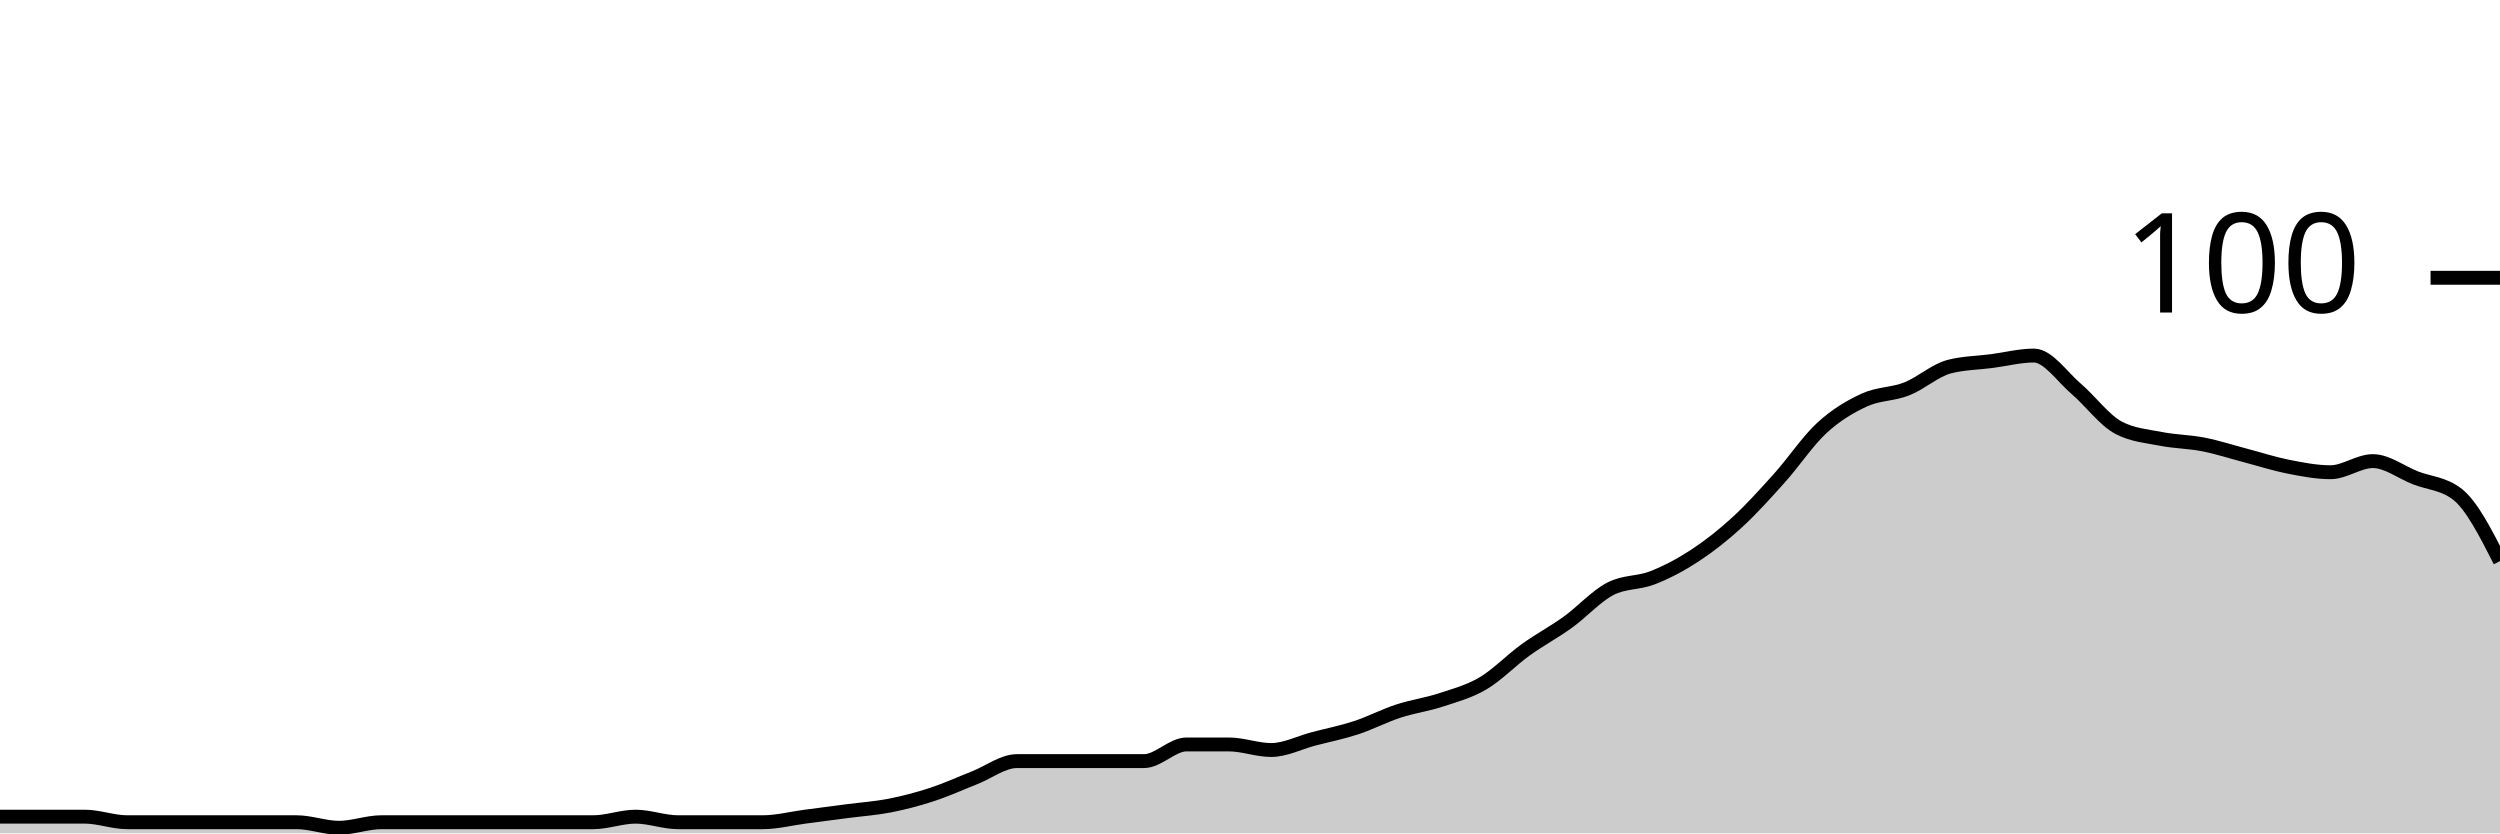
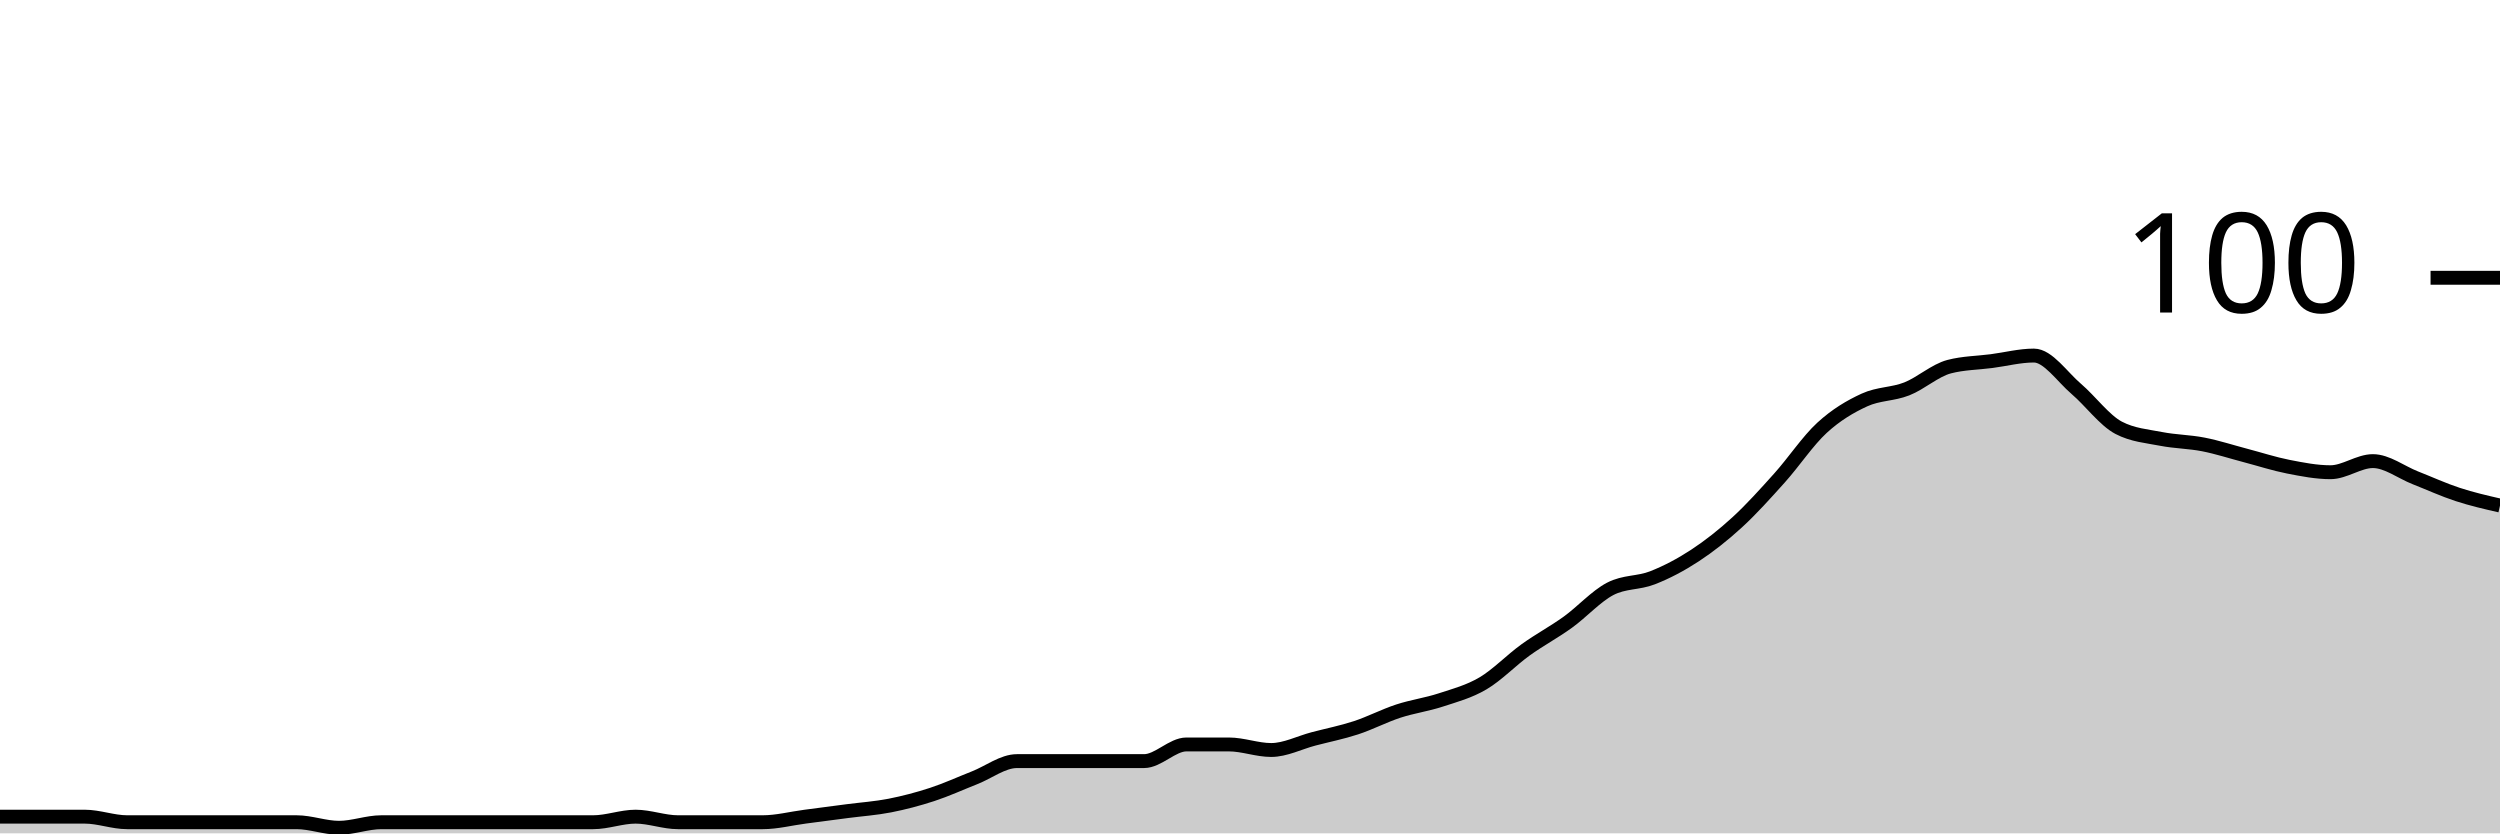
<svg xmlns="http://www.w3.org/2000/svg" viewBox="0 0 180 60">
  <g transform="translate(0,20)">
-     <path class="area" fill="rgba(0, 0, 0, 0.2)" d="M0,38.8C1.017,38.8,2.034,38.8,3.051,38.8C4.068,38.8,5.085,38.8,6.102,38.8C7.119,38.8,8.136,39.2,9.153,39.2C10.169,39.2,11.186,39.2,12.203,39.2C13.22,39.2,14.237,39.2,15.254,39.2C16.271,39.2,17.288,39.2,18.305,39.2C19.322,39.2,20.339,39.2,21.356,39.2C22.373,39.2,23.39,39.6,24.407,39.6C25.424,39.6,26.441,39.2,27.458,39.2C28.475,39.2,29.492,39.2,30.508,39.2C31.525,39.2,32.542,39.2,33.559,39.2C34.576,39.2,35.593,39.2,36.61,39.2C37.627,39.2,38.644,39.2,39.661,39.2C40.678,39.2,41.695,39.2,42.712,39.2C43.729,39.2,44.746,38.8,45.763,38.8C46.78,38.8,47.797,39.2,48.814,39.2C49.831,39.2,50.847,39.2,51.864,39.2C52.881,39.2,53.898,39.2,54.915,39.2C55.932,39.2,56.949,38.933,57.966,38.8C58.983,38.667,60,38.533,61.017,38.4C62.034,38.267,63.051,38.2,64.068,38C65.085,37.8,66.102,37.533,67.119,37.2C68.136,36.867,69.153,36.4,70.169,36C71.186,35.6,72.203,34.8,73.22,34.8C74.237,34.8,75.254,34.8,76.271,34.8C77.288,34.8,78.305,34.8,79.322,34.8C80.339,34.8,81.356,34.8,82.373,34.8C83.39,34.8,84.407,33.6,85.424,33.6C86.441,33.6,87.458,33.6,88.475,33.6C89.492,33.6,90.508,34,91.525,34C92.542,34,93.559,33.467,94.576,33.2C95.593,32.933,96.61,32.733,97.627,32.4C98.644,32.067,99.661,31.533,100.678,31.2C101.695,30.867,102.712,30.733,103.729,30.4C104.746,30.067,105.763,29.8,106.78,29.2C107.797,28.6,108.814,27.533,109.831,26.8C110.847,26.067,111.864,25.533,112.881,24.8C113.898,24.067,114.915,22.933,115.932,22.4C116.949,21.867,117.966,22,118.983,21.6C120,21.2,121.017,20.667,122.034,20C123.051,19.333,124.068,18.533,125.085,17.6C126.102,16.667,127.119,15.533,128.136,14.4C129.153,13.267,130.169,11.733,131.186,10.8C132.203,9.867,133.22,9.267,134.237,8.8C135.254,8.333,136.271,8.4,137.288,8C138.305,7.6,139.322,6.667,140.339,6.4C141.356,6.133,142.373,6.133,143.39,6C144.407,5.867,145.424,5.6,146.441,5.6C147.458,5.6,148.475,7.133,149.492,8C150.508,8.867,151.525,10.267,152.542,10.8C153.559,11.333,154.576,11.4,155.593,11.6C156.61,11.8,157.627,11.8,158.644,12C159.661,12.2,160.678,12.533,161.695,12.8C162.712,13.067,163.729,13.4,164.746,13.6C165.763,13.8,166.78,14,167.797,14C168.814,14,169.831,13.2,170.847,13.2C171.864,13.2,172.881,14,173.898,14.4C174.915,14.8,175.932,14.8,176.949,15.6C177.966,16.4,178.983,18.4,180,20.4L180,40C178.983,40,177.966,40,176.949,40C175.932,40,174.915,40,173.898,40C172.881,40,171.864,40,170.847,40C169.831,40,168.814,40,167.797,40C166.78,40,165.763,40,164.746,40C163.729,40,162.712,40,161.695,40C160.678,40,159.661,40,158.644,40C157.627,40,156.61,40,155.593,40C154.576,40,153.559,40,152.542,40C151.525,40,150.508,40,149.492,40C148.475,40,147.458,40,146.441,40C145.424,40,144.407,40,143.39,40C142.373,40,141.356,40,140.339,40C139.322,40,138.305,40,137.288,40C136.271,40,135.254,40,134.237,40C133.22,40,132.203,40,131.186,40C130.169,40,129.153,40,128.136,40C127.119,40,126.102,40,125.085,40C124.068,40,123.051,40,122.034,40C121.017,40,120,40,118.983,40C117.966,40,116.949,40,115.932,40C114.915,40,113.898,40,112.881,40C111.864,40,110.847,40,109.831,40C108.814,40,107.797,40,106.78,40C105.763,40,104.746,40,103.729,40C102.712,40,101.695,40,100.678,40C99.661,40,98.644,40,97.627,40C96.61,40,95.593,40,94.576,40C93.559,40,92.542,40,91.525,40C90.508,40,89.492,40,88.475,40C87.458,40,86.441,40,85.424,40C84.407,40,83.39,40,82.373,40C81.356,40,80.339,40,79.322,40C78.305,40,77.288,40,76.271,40C75.254,40,74.237,40,73.22,40C72.203,40,71.186,40,70.169,40C69.153,40,68.136,40,67.119,40C66.102,40,65.085,40,64.068,40C63.051,40,62.034,40,61.017,40C60,40,58.983,40,57.966,40C56.949,40,55.932,40,54.915,40C53.898,40,52.881,40,51.864,40C50.847,40,49.831,40,48.814,40C47.797,40,46.78,40,45.763,40C44.746,40,43.729,40,42.712,40C41.695,40,40.678,40,39.661,40C38.644,40,37.627,40,36.61,40C35.593,40,34.576,40,33.559,40C32.542,40,31.525,40,30.508,40C29.492,40,28.475,40,27.458,40C26.441,40,25.424,40,24.407,40C23.39,40,22.373,40,21.356,40C20.339,40,19.322,40,18.305,40C17.288,40,16.271,40,15.254,40C14.237,40,13.22,40,12.203,40C11.186,40,10.169,40,9.153,40C8.136,40,7.119,40,6.102,40C5.085,40,4.068,40,3.051,40C2.034,40,1.017,40,0,40Z" />
-     <path class="line" stroke="black" fill="none" d="M0,38.8C1.017,38.8,2.034,38.8,3.051,38.8C4.068,38.8,5.085,38.8,6.102,38.8C7.119,38.8,8.136,39.2,9.153,39.2C10.169,39.2,11.186,39.2,12.203,39.2C13.22,39.2,14.237,39.2,15.254,39.2C16.271,39.2,17.288,39.2,18.305,39.2C19.322,39.2,20.339,39.2,21.356,39.2C22.373,39.2,23.39,39.6,24.407,39.6C25.424,39.6,26.441,39.2,27.458,39.2C28.475,39.2,29.492,39.2,30.508,39.2C31.525,39.2,32.542,39.2,33.559,39.2C34.576,39.2,35.593,39.2,36.61,39.2C37.627,39.2,38.644,39.2,39.661,39.2C40.678,39.2,41.695,39.2,42.712,39.2C43.729,39.2,44.746,38.8,45.763,38.8C46.78,38.8,47.797,39.2,48.814,39.2C49.831,39.2,50.847,39.2,51.864,39.2C52.881,39.2,53.898,39.2,54.915,39.2C55.932,39.2,56.949,38.933,57.966,38.8C58.983,38.667,60,38.533,61.017,38.4C62.034,38.267,63.051,38.2,64.068,38C65.085,37.8,66.102,37.533,67.119,37.2C68.136,36.867,69.153,36.4,70.169,36C71.186,35.6,72.203,34.8,73.22,34.8C74.237,34.8,75.254,34.8,76.271,34.8C77.288,34.8,78.305,34.8,79.322,34.8C80.339,34.8,81.356,34.8,82.373,34.8C83.39,34.8,84.407,33.6,85.424,33.6C86.441,33.6,87.458,33.6,88.475,33.6C89.492,33.6,90.508,34,91.525,34C92.542,34,93.559,33.467,94.576,33.2C95.593,32.933,96.61,32.733,97.627,32.4C98.644,32.067,99.661,31.533,100.678,31.2C101.695,30.867,102.712,30.733,103.729,30.4C104.746,30.067,105.763,29.8,106.78,29.2C107.797,28.6,108.814,27.533,109.831,26.8C110.847,26.067,111.864,25.533,112.881,24.8C113.898,24.067,114.915,22.933,115.932,22.4C116.949,21.867,117.966,22,118.983,21.6C120,21.2,121.017,20.667,122.034,20C123.051,19.333,124.068,18.533,125.085,17.6C126.102,16.667,127.119,15.533,128.136,14.4C129.153,13.267,130.169,11.733,131.186,10.8C132.203,9.867,133.22,9.267,134.237,8.8C135.254,8.333,136.271,8.4,137.288,8C138.305,7.6,139.322,6.667,140.339,6.4C141.356,6.133,142.373,6.133,143.39,6C144.407,5.867,145.424,5.6,146.441,5.6C147.458,5.6,148.475,7.133,149.492,8C150.508,8.867,151.525,10.267,152.542,10.8C153.559,11.333,154.576,11.4,155.593,11.6C156.61,11.8,157.627,11.8,158.644,12C159.661,12.2,160.678,12.533,161.695,12.8C162.712,13.067,163.729,13.4,164.746,13.6C165.763,13.8,166.78,14,167.797,14C168.814,14,169.831,13.2,170.847,13.2C171.864,13.2,172.881,14,173.898,14.4C174.915,14.8,175.932,14.8,176.949,15.6C177.966,16.4,178.983,18.4,180,20.4" />
+     <path class="area" fill="rgba(0, 0, 0, 0.2)" d="M0,38.8C1.017,38.8,2.034,38.8,3.051,38.8C4.068,38.8,5.085,38.8,6.102,38.8C7.119,38.8,8.136,39.2,9.153,39.2C10.169,39.2,11.186,39.2,12.203,39.2C13.22,39.2,14.237,39.2,15.254,39.2C16.271,39.2,17.288,39.2,18.305,39.2C19.322,39.2,20.339,39.2,21.356,39.2C22.373,39.2,23.39,39.6,24.407,39.6C25.424,39.6,26.441,39.2,27.458,39.2C28.475,39.2,29.492,39.2,30.508,39.2C31.525,39.2,32.542,39.2,33.559,39.2C34.576,39.2,35.593,39.2,36.61,39.2C37.627,39.2,38.644,39.2,39.661,39.2C40.678,39.2,41.695,39.2,42.712,39.2C43.729,39.2,44.746,38.8,45.763,38.8C46.78,38.8,47.797,39.2,48.814,39.2C49.831,39.2,50.847,39.2,51.864,39.2C52.881,39.2,53.898,39.2,54.915,39.2C55.932,39.2,56.949,38.933,57.966,38.8C58.983,38.667,60,38.533,61.017,38.4C62.034,38.267,63.051,38.2,64.068,38C65.085,37.8,66.102,37.533,67.119,37.2C68.136,36.867,69.153,36.4,70.169,36C71.186,35.6,72.203,34.8,73.22,34.8C74.237,34.8,75.254,34.8,76.271,34.8C77.288,34.8,78.305,34.8,79.322,34.8C80.339,34.8,81.356,34.8,82.373,34.8C83.39,34.8,84.407,33.6,85.424,33.6C86.441,33.6,87.458,33.6,88.475,33.6C89.492,33.6,90.508,34,91.525,34C92.542,34,93.559,33.467,94.576,33.2C95.593,32.933,96.61,32.733,97.627,32.4C98.644,32.067,99.661,31.533,100.678,31.2C101.695,30.867,102.712,30.733,103.729,30.4C104.746,30.067,105.763,29.8,106.78,29.2C107.797,28.6,108.814,27.533,109.831,26.8C110.847,26.067,111.864,25.533,112.881,24.8C113.898,24.067,114.915,22.933,115.932,22.4C116.949,21.867,117.966,22,118.983,21.6C120,21.2,121.017,20.667,122.034,20C123.051,19.333,124.068,18.533,125.085,17.6C126.102,16.667,127.119,15.533,128.136,14.4C129.153,13.267,130.169,11.733,131.186,10.8C132.203,9.867,133.22,9.267,134.237,8.8C135.254,8.333,136.271,8.4,137.288,8C138.305,7.6,139.322,6.667,140.339,6.4C141.356,6.133,142.373,6.133,143.39,6C144.407,5.867,145.424,5.6,146.441,5.6C147.458,5.6,148.475,7.133,149.492,8C150.508,8.867,151.525,10.267,152.542,10.8C153.559,11.333,154.576,11.4,155.593,11.6C156.61,11.8,157.627,11.8,158.644,12C159.661,12.2,160.678,12.533,161.695,12.8C162.712,13.067,163.729,13.4,164.746,13.6C165.763,13.8,166.78,14,167.797,14C168.814,14,169.831,13.2,170.847,13.2C171.864,13.2,172.881,14,173.898,14.4C174.915,14.8,175.932,15.267,176.949,15.6C177.966,15.933,178.983,16.167,180,16.4L180,40C178.983,40,177.966,40,176.949,40C175.932,40,174.915,40,173.898,40C172.881,40,171.864,40,170.847,40C169.831,40,168.814,40,167.797,40C166.78,40,165.763,40,164.746,40C163.729,40,162.712,40,161.695,40C160.678,40,159.661,40,158.644,40C157.627,40,156.61,40,155.593,40C154.576,40,153.559,40,152.542,40C151.525,40,150.508,40,149.492,40C148.475,40,147.458,40,146.441,40C145.424,40,144.407,40,143.39,40C142.373,40,141.356,40,140.339,40C139.322,40,138.305,40,137.288,40C136.271,40,135.254,40,134.237,40C133.22,40,132.203,40,131.186,40C130.169,40,129.153,40,128.136,40C127.119,40,126.102,40,125.085,40C124.068,40,123.051,40,122.034,40C121.017,40,120,40,118.983,40C117.966,40,116.949,40,115.932,40C114.915,40,113.898,40,112.881,40C111.864,40,110.847,40,109.831,40C108.814,40,107.797,40,106.78,40C105.763,40,104.746,40,103.729,40C102.712,40,101.695,40,100.678,40C99.661,40,98.644,40,97.627,40C96.61,40,95.593,40,94.576,40C93.559,40,92.542,40,91.525,40C90.508,40,89.492,40,88.475,40C87.458,40,86.441,40,85.424,40C84.407,40,83.39,40,82.373,40C81.356,40,80.339,40,79.322,40C78.305,40,77.288,40,76.271,40C75.254,40,74.237,40,73.22,40C72.203,40,71.186,40,70.169,40C69.153,40,68.136,40,67.119,40C66.102,40,65.085,40,64.068,40C63.051,40,62.034,40,61.017,40C60,40,58.983,40,57.966,40C56.949,40,55.932,40,54.915,40C53.898,40,52.881,40,51.864,40C50.847,40,49.831,40,48.814,40C47.797,40,46.78,40,45.763,40C44.746,40,43.729,40,42.712,40C41.695,40,40.678,40,39.661,40C38.644,40,37.627,40,36.61,40C35.593,40,34.576,40,33.559,40C32.542,40,31.525,40,30.508,40C29.492,40,28.475,40,27.458,40C26.441,40,25.424,40,24.407,40C23.39,40,22.373,40,21.356,40C20.339,40,19.322,40,18.305,40C17.288,40,16.271,40,15.254,40C14.237,40,13.22,40,12.203,40C11.186,40,10.169,40,9.153,40C8.136,40,7.119,40,6.102,40C5.085,40,4.068,40,3.051,40C2.034,40,1.017,40,0,40Z" />
+     <path class="line" stroke="black" fill="none" d="M0,38.8C1.017,38.8,2.034,38.8,3.051,38.8C4.068,38.8,5.085,38.8,6.102,38.8C7.119,38.8,8.136,39.2,9.153,39.2C10.169,39.2,11.186,39.2,12.203,39.2C13.22,39.2,14.237,39.2,15.254,39.2C16.271,39.2,17.288,39.2,18.305,39.2C19.322,39.2,20.339,39.2,21.356,39.2C22.373,39.2,23.39,39.6,24.407,39.6C25.424,39.6,26.441,39.2,27.458,39.2C28.475,39.2,29.492,39.2,30.508,39.2C31.525,39.2,32.542,39.2,33.559,39.2C34.576,39.2,35.593,39.2,36.61,39.2C37.627,39.2,38.644,39.2,39.661,39.2C40.678,39.2,41.695,39.2,42.712,39.2C43.729,39.2,44.746,38.8,45.763,38.8C46.78,38.8,47.797,39.2,48.814,39.2C49.831,39.2,50.847,39.2,51.864,39.2C52.881,39.2,53.898,39.2,54.915,39.2C55.932,39.2,56.949,38.933,57.966,38.8C58.983,38.667,60,38.533,61.017,38.4C62.034,38.267,63.051,38.2,64.068,38C65.085,37.8,66.102,37.533,67.119,37.2C68.136,36.867,69.153,36.4,70.169,36C71.186,35.6,72.203,34.8,73.22,34.8C74.237,34.8,75.254,34.8,76.271,34.8C77.288,34.8,78.305,34.8,79.322,34.8C80.339,34.8,81.356,34.8,82.373,34.8C83.39,34.8,84.407,33.6,85.424,33.6C86.441,33.6,87.458,33.6,88.475,33.6C89.492,33.6,90.508,34,91.525,34C92.542,34,93.559,33.467,94.576,33.2C95.593,32.933,96.61,32.733,97.627,32.4C98.644,32.067,99.661,31.533,100.678,31.2C101.695,30.867,102.712,30.733,103.729,30.4C104.746,30.067,105.763,29.8,106.78,29.2C107.797,28.6,108.814,27.533,109.831,26.8C110.847,26.067,111.864,25.533,112.881,24.8C113.898,24.067,114.915,22.933,115.932,22.4C116.949,21.867,117.966,22,118.983,21.6C120,21.2,121.017,20.667,122.034,20C123.051,19.333,124.068,18.533,125.085,17.6C126.102,16.667,127.119,15.533,128.136,14.4C129.153,13.267,130.169,11.733,131.186,10.8C132.203,9.867,133.22,9.267,134.237,8.8C135.254,8.333,136.271,8.4,137.288,8C138.305,7.6,139.322,6.667,140.339,6.4C141.356,6.133,142.373,6.133,143.39,6C144.407,5.867,145.424,5.6,146.441,5.6C147.458,5.6,148.475,7.133,149.492,8C150.508,8.867,151.525,10.267,152.542,10.8C153.559,11.333,154.576,11.4,155.593,11.6C156.61,11.8,157.627,11.8,158.644,12C159.661,12.2,160.678,12.533,161.695,12.8C162.712,13.067,163.729,13.4,164.746,13.6C165.763,13.8,166.78,14,167.797,14C168.814,14,169.831,13.2,170.847,13.2C171.864,13.2,172.881,14,173.898,14.4C174.915,14.8,175.932,15.267,176.949,15.6C177.966,15.933,178.983,16.167,180,16.4" />
    <path class="axis-ceiling" stroke-width="1" stroke="black" fill="none" d="M175,0L180,0" />
    <text class="axis-ceiling-label" font-family="sans-serif" text-anchor="end" font-size="10px" x="170" y="2.5">100</text>
  </g>
</svg>
